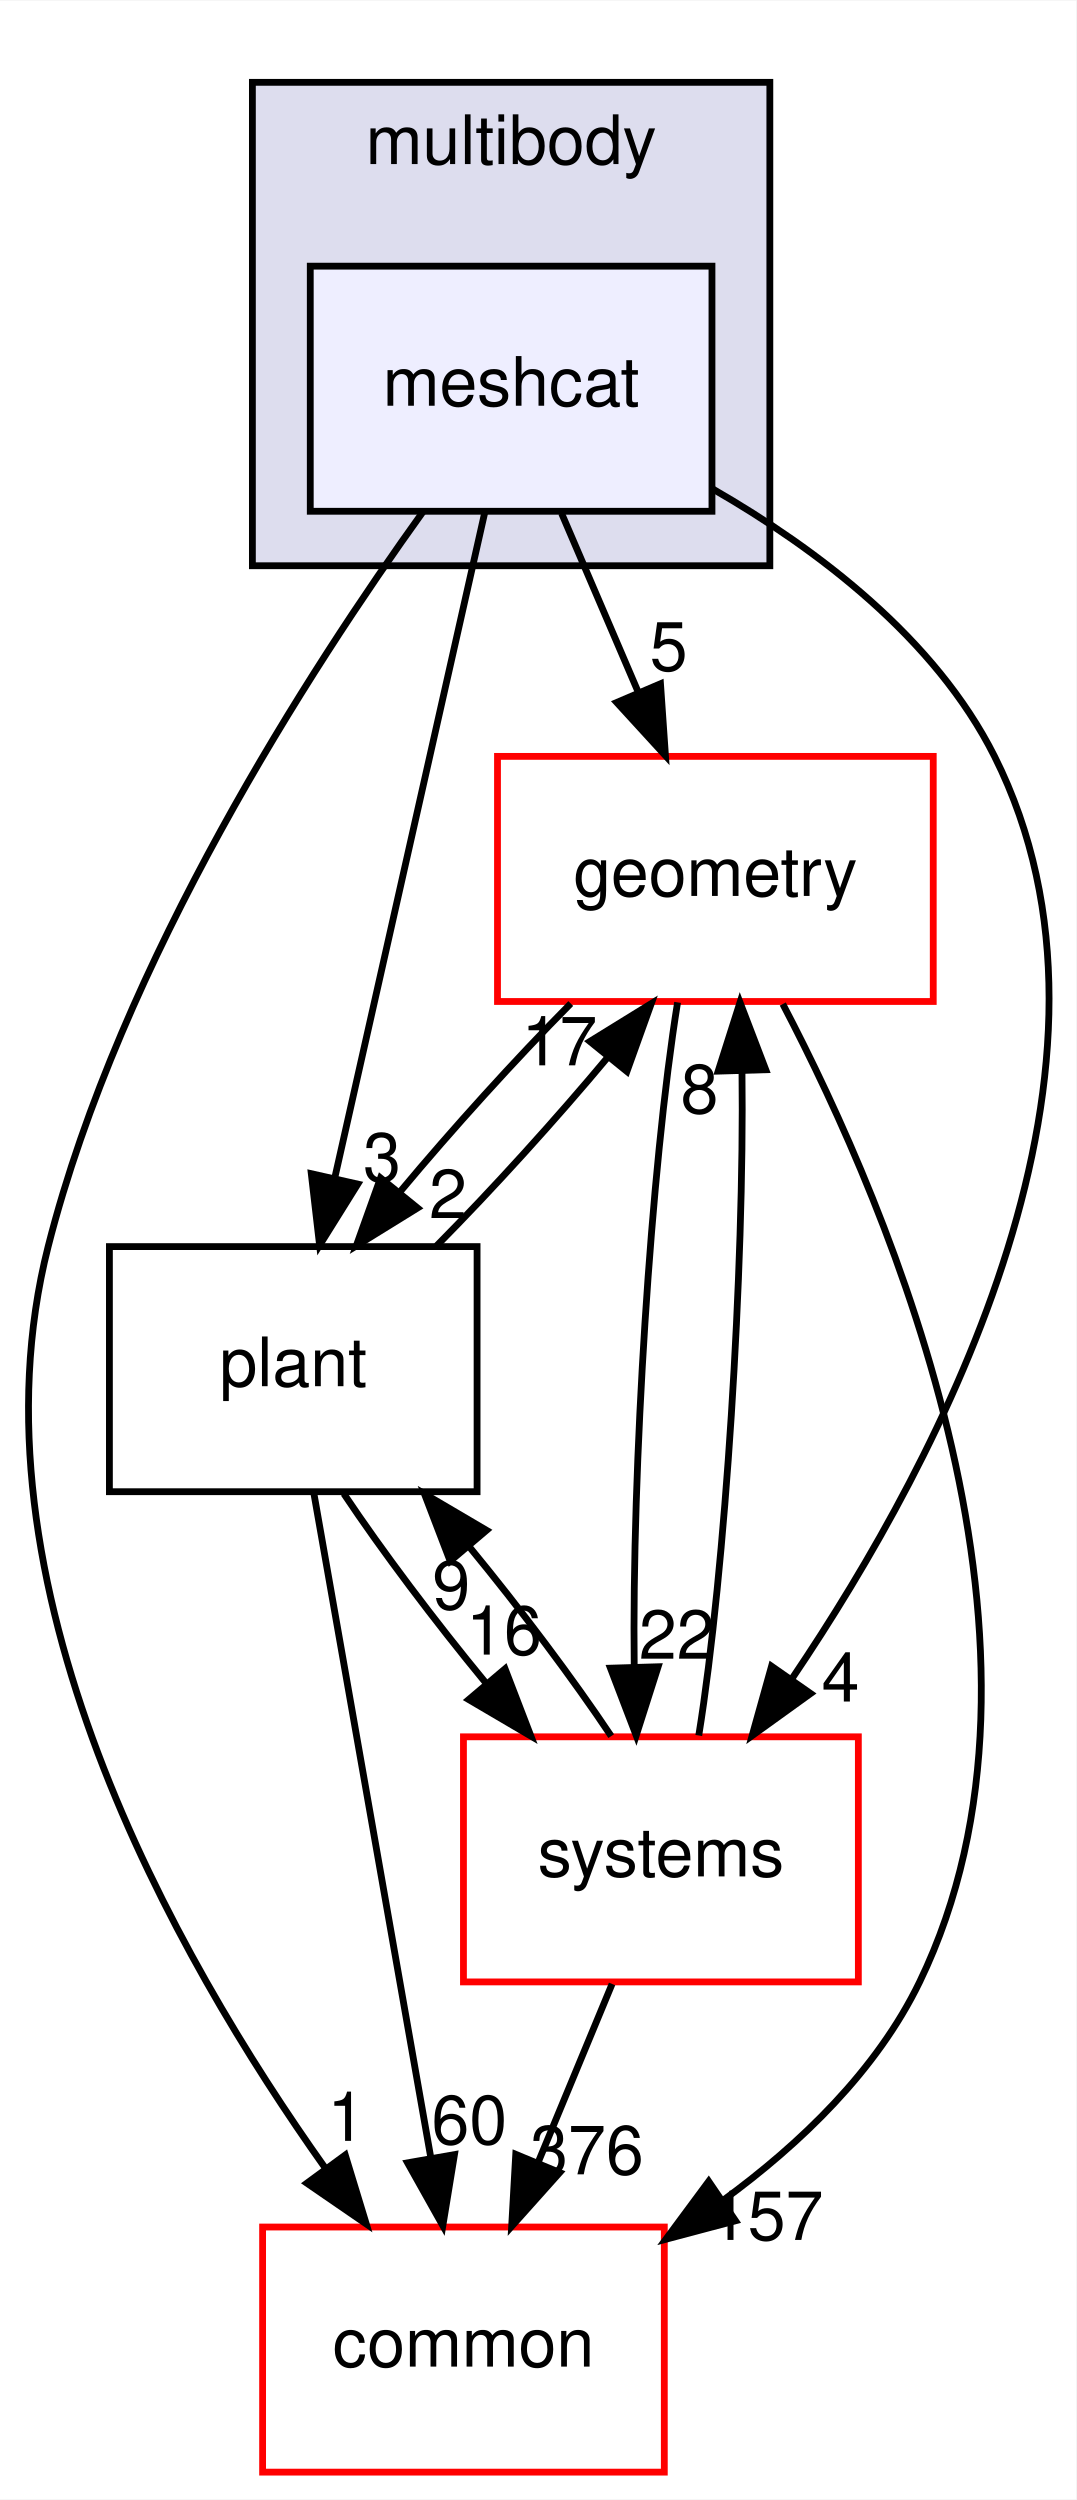
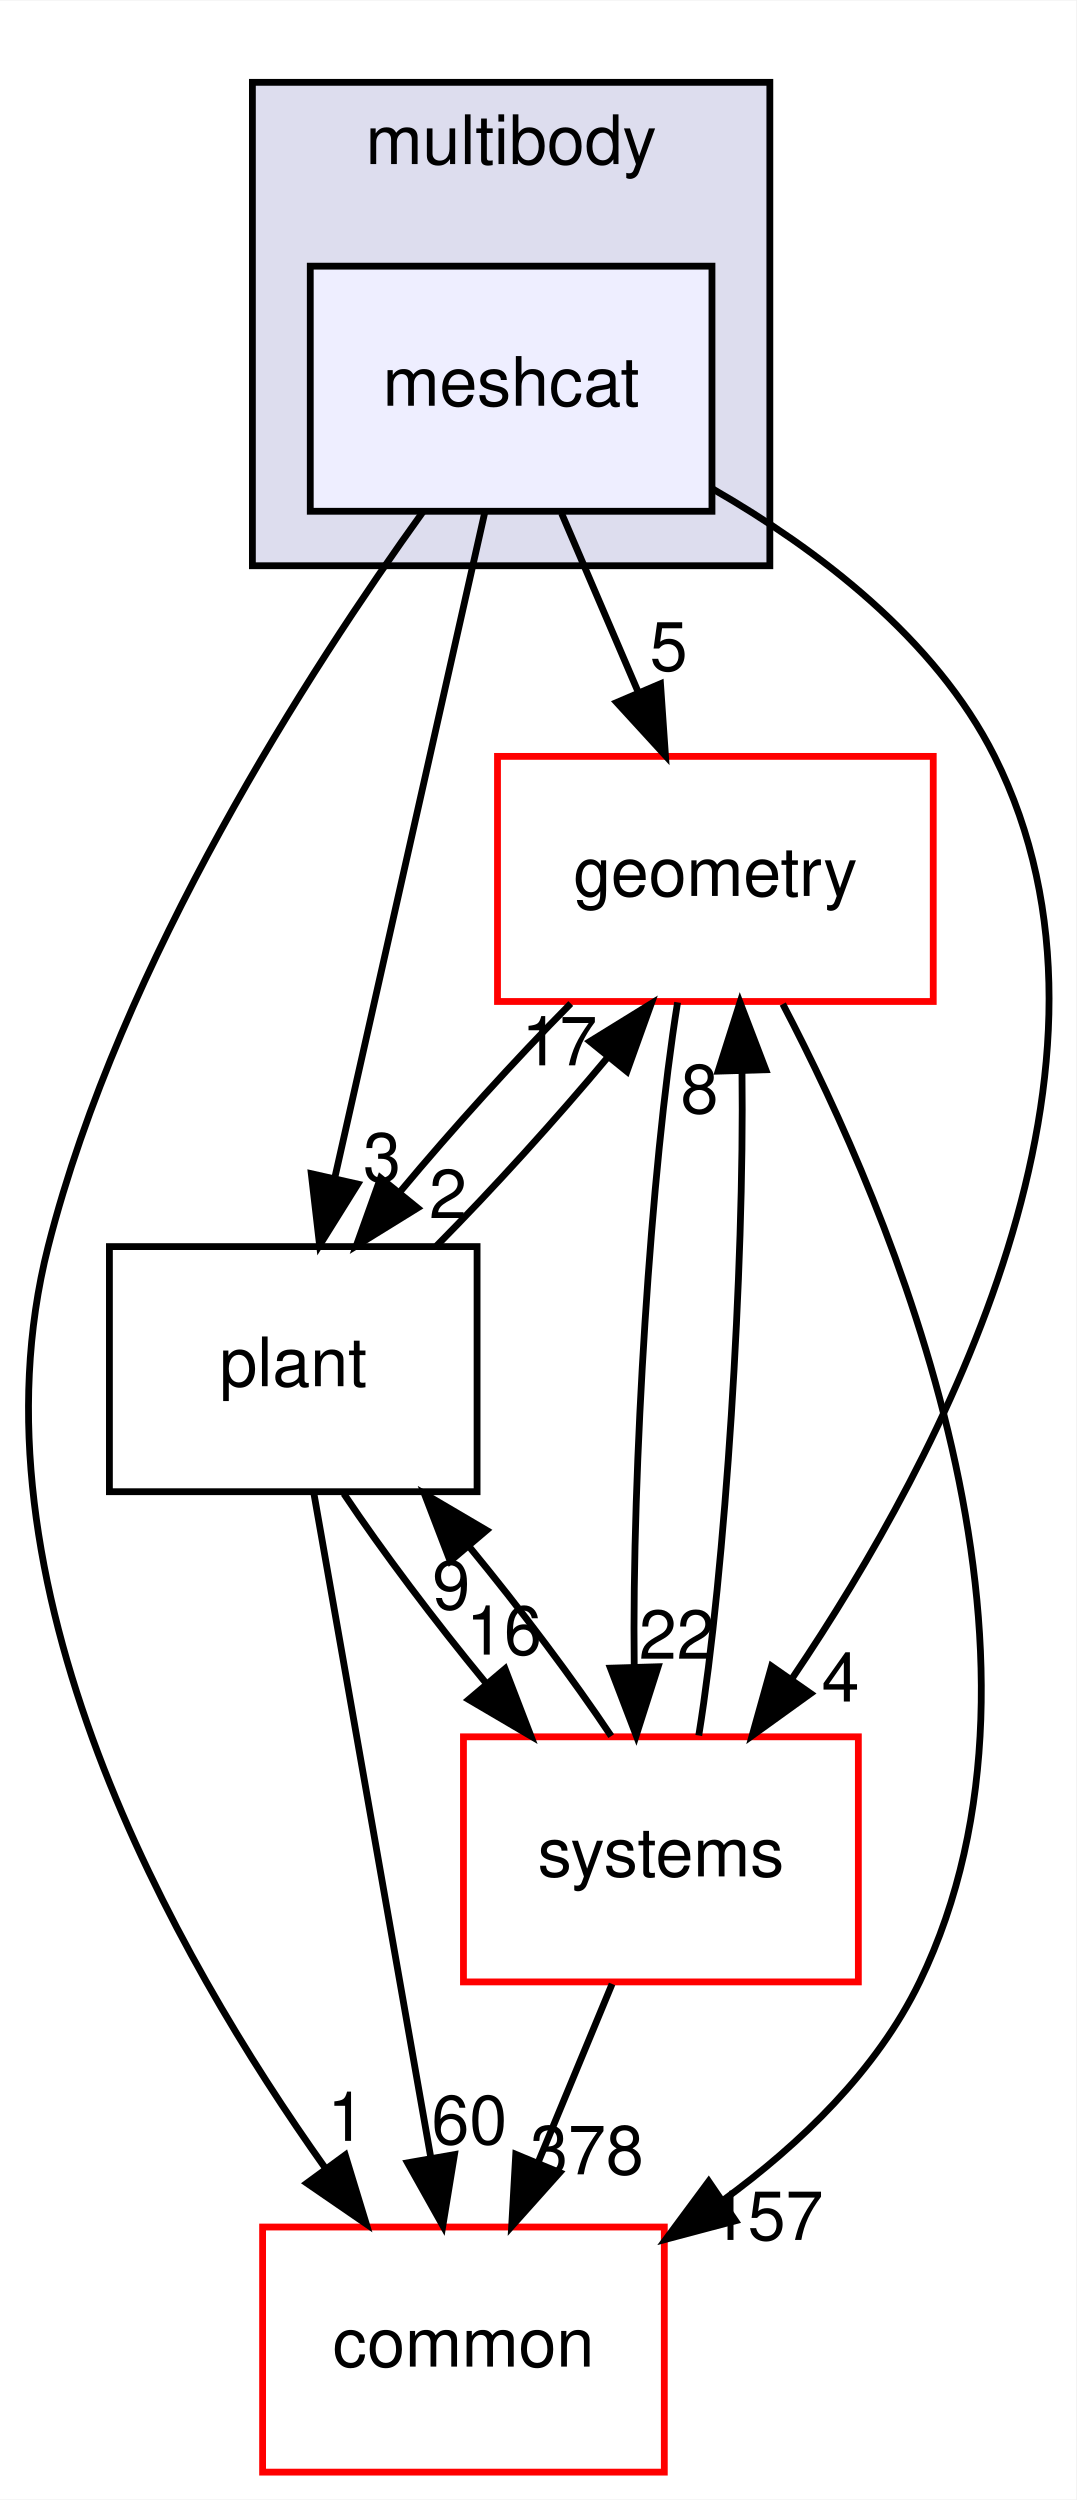
<svg xmlns="http://www.w3.org/2000/svg" xmlns:xlink="http://www.w3.org/1999/xlink" width="158pt" height="367pt" viewBox="0.00 0.00 158.08 367.00">
  <g id="graph0" class="graph" transform="scale(1 1) rotate(0) translate(4 363)">
    <polygon fill="white" stroke="transparent" points="-4,4 -4,-363 154.08,-363 154.08,4 -4,4" />
    <g id="clust1" class="cluster">
      <g id="a_clust1">
        <a xlink:href="dir_39b8b3c6654246a9c12332c930bc7d3f.html" target="_top" xlink:title="multibody">
          <polygon fill="#ddddee" stroke="black" points="33.07,-280 33.07,-351 109.07,-351 109.07,-280 33.07,-280" />
          <text text-anchor="middle" x="71.07" y="-339" font-family="Helvetica,sans-Serif" font-size="10.00">multibody</text>
        </a>
      </g>
    </g>
    <g id="node1" class="node">
      <g id="a_node1">
        <a xlink:href="dir_4e7f59081b2683f4314b7e1101ce9a3e.html" target="_top" xlink:title="meshcat">
          <polygon fill="#eeeeff" stroke="black" points="100.57,-324 41.57,-324 41.57,-288 100.57,-288 100.57,-324" />
          <text text-anchor="middle" x="71.07" y="-303.5" font-family="Helvetica,sans-Serif" font-size="10.00">meshcat</text>
        </a>
      </g>
    </g>
    <g id="node2" class="node">
      <g id="a_node2">
        <a xlink:href="dir_a36da230f0956f48b11c85f7d599788f.html" target="_top" xlink:title="common">
          <polygon fill="white" stroke="red" points="93.57,-36 34.57,-36 34.57,0 93.57,0 93.57,-36" />
          <text text-anchor="middle" x="64.07" y="-15.5" font-family="Helvetica,sans-Serif" font-size="10.00">common</text>
        </a>
      </g>
    </g>
    <g id="edge1" class="edge">
      <path fill="none" stroke="black" d="M58.15,-287.96C41.59,-264.93 13.73,-221.9 3.07,-180 -9.46,-130.75 21.56,-75.91 43.8,-44.62" />
      <polygon fill="black" stroke="black" points="46.71,-46.58 49.8,-36.44 41.07,-42.44 46.71,-46.58" />
      <g id="a_edge1-headlabel">
        <a xlink:href="dir_000077_000008.html" target="_top" xlink:title="1">
          <text text-anchor="middle" x="46.87" y="-48.65" font-family="Helvetica,sans-Serif" font-size="10.00">1</text>
        </a>
      </g>
    </g>
    <g id="node3" class="node">
      <g id="a_node3">
        <a xlink:href="dir_d739e095b49d8b72164589d00310017d.html" target="_top" xlink:title="geometry">
          <polygon fill="white" stroke="red" points="133.07,-252 69.07,-252 69.07,-216 133.07,-216 133.07,-252" />
          <text text-anchor="middle" x="101.07" y="-231.5" font-family="Helvetica,sans-Serif" font-size="10.00">geometry</text>
        </a>
      </g>
    </g>
    <g id="edge2" class="edge">
      <path fill="none" stroke="black" d="M78.48,-287.7C81.86,-279.81 85.94,-270.3 89.69,-261.55" />
      <polygon fill="black" stroke="black" points="93.01,-262.67 93.74,-252.1 86.58,-259.92 93.01,-262.67" />
      <g id="a_edge2-headlabel">
        <a xlink:href="dir_000077_000044.html" target="_top" xlink:title="5">
          <text text-anchor="middle" x="94.21" y="-264.6" font-family="Helvetica,sans-Serif" font-size="10.00">5</text>
        </a>
      </g>
    </g>
    <g id="node4" class="node">
      <g id="a_node4">
        <a xlink:href="dir_656f7d340c0f5b4ecaf881820f2aea38.html" target="_top" xlink:title="plant">
          <polygon fill="none" stroke="black" points="66.07,-180 12.07,-180 12.07,-144 66.07,-144 66.07,-180" />
          <text text-anchor="middle" x="39.07" y="-159.5" font-family="Helvetica,sans-Serif" font-size="10.00">plant</text>
        </a>
      </g>
    </g>
    <g id="edge3" class="edge">
      <path fill="none" stroke="black" d="M67.21,-287.87C61.73,-263.56 51.65,-218.82 45.15,-190.01" />
      <polygon fill="black" stroke="black" points="48.55,-189.18 42.94,-180.19 41.72,-190.71 48.55,-189.18" />
      <g id="a_edge3-headlabel">
        <a xlink:href="dir_000077_000080.html" target="_top" xlink:title="3">
          <text text-anchor="middle" x="52.11" y="-189.56" font-family="Helvetica,sans-Serif" font-size="10.00">3</text>
        </a>
      </g>
    </g>
    <g id="node5" class="node">
      <g id="a_node5">
        <a xlink:href="dir_b7a0e33b407baa23d8a077e33033c988.html" target="_top" xlink:title="systems">
          <polygon fill="white" stroke="red" points="122.07,-108 64.07,-108 64.07,-72 122.07,-72 122.07,-108" />
          <text text-anchor="middle" x="93.07" y="-87.5" font-family="Helvetica,sans-Serif" font-size="10.00">systems</text>
        </a>
      </g>
    </g>
    <g id="edge4" class="edge">
      <path fill="none" stroke="black" d="M100.68,-291.28C116.04,-282.44 133.38,-269.33 142.07,-252 164.69,-206.88 134.47,-149.34 112.42,-116.69" />
      <polygon fill="black" stroke="black" points="115.06,-114.36 106.47,-108.17 109.32,-118.37 115.06,-114.36" />
      <g id="a_edge4-headlabel">
        <a xlink:href="dir_000077_000089.html" target="_top" xlink:title="4">
          <text text-anchor="middle" x="119.45" y="-113.18" font-family="Helvetica,sans-Serif" font-size="10.00">4</text>
        </a>
      </g>
    </g>
    <g id="edge5" class="edge">
      <path fill="none" stroke="black" d="M110.97,-215.63C126.97,-185.07 154.48,-120.37 131.07,-72 124.78,-59 113.58,-48.22 102.12,-39.86" />
      <polygon fill="black" stroke="black" points="104.03,-36.92 93.79,-34.2 100.09,-42.71 104.03,-36.92" />
      <g id="a_edge5-headlabel">
        <a xlink:href="dir_000044_000008.html" target="_top" xlink:title="157">
          <text text-anchor="middle" x="108.6" y="-34.1" font-family="Helvetica,sans-Serif" font-size="10.00">157</text>
        </a>
      </g>
    </g>
    <g id="edge6" class="edge">
      <path fill="none" stroke="black" d="M79.83,-215.7C71.61,-207.39 62.46,-197.28 54.83,-188.14" />
      <polygon fill="black" stroke="black" points="57.33,-185.67 48.32,-180.1 51.89,-190.08 57.33,-185.67" />
      <g id="a_edge6-headlabel">
        <a xlink:href="dir_000044_000080.html" target="_top" xlink:title="2">
          <text text-anchor="middle" x="61.8" y="-184.18" font-family="Helvetica,sans-Serif" font-size="10.00">2</text>
        </a>
      </g>
    </g>
    <g id="edge7" class="edge">
      <path fill="none" stroke="black" d="M95.52,-215.87C91.6,-191.67 88.8,-147.21 89.15,-118.39" />
      <polygon fill="black" stroke="black" points="92.66,-118.29 89.44,-108.19 85.66,-118.08 92.66,-118.29" />
      <g id="a_edge7-headlabel">
        <a xlink:href="dir_000044_000089.html" target="_top" xlink:title="22">
          <text text-anchor="middle" x="95.39" y="-119.46" font-family="Helvetica,sans-Serif" font-size="10.00">22</text>
        </a>
      </g>
    </g>
    <g id="edge8" class="edge">
      <path fill="none" stroke="black" d="M42.08,-143.87C46.34,-119.67 54.17,-75.21 59.24,-46.39" />
      <polygon fill="black" stroke="black" points="62.75,-46.64 61.04,-36.19 55.86,-45.43 62.75,-46.64" />
      <g id="a_edge8-headlabel">
        <a xlink:href="dir_000080_000008.html" target="_top" xlink:title="60">
          <text text-anchor="middle" x="64.93" y="-48.18" font-family="Helvetica,sans-Serif" font-size="10.00">60</text>
        </a>
      </g>
    </g>
    <g id="edge9" class="edge">
      <path fill="none" stroke="black" d="M60.11,-180.1C68.39,-188.47 77.66,-198.69 85.36,-207.92" />
      <polygon fill="black" stroke="black" points="82.64,-210.13 91.66,-215.7 88.08,-205.72 82.64,-210.13" />
      <g id="a_edge9-headlabel">
        <a xlink:href="dir_000080_000044.html" target="_top" xlink:title="17">
          <text text-anchor="middle" x="78.17" y="-206.62" font-family="Helvetica,sans-Serif" font-size="10.00">17</text>
        </a>
      </g>
    </g>
    <g id="edge10" class="edge">
      <path fill="none" stroke="black" d="M46.5,-143.7C52.11,-135.3 59.81,-125.07 67.4,-115.86" />
      <polygon fill="black" stroke="black" points="70.18,-117.99 73.98,-108.1 64.84,-113.47 70.18,-117.99" />
      <g id="a_edge10-headlabel">
        <a xlink:href="dir_000080_000089.html" target="_top" xlink:title="16">
          <text text-anchor="middle" x="70.02" y="-120.07" font-family="Helvetica,sans-Serif" font-size="10.00">16</text>
        </a>
      </g>
    </g>
    <g id="edge11" class="edge">
      <path fill="none" stroke="black" d="M85.9,-71.7C82.63,-63.81 78.69,-54.3 75.06,-45.55" />
      <polygon fill="black" stroke="black" points="78.21,-44 71.15,-36.1 71.75,-46.68 78.21,-44" />
      <g id="a_edge11-headlabel">
-         <a xlink:href="dir_000089_000008.html" target="_top" xlink:title="376">
-           <text text-anchor="middle" x="82.21" y="-43.74" font-family="Helvetica,sans-Serif" font-size="10.00">376</text>
+         <a xlink:href="dir_000089_000008.html" target="_top" xlink:title="378">
+           <text text-anchor="middle" x="82.21" y="-43.74" font-family="Helvetica,sans-Serif" font-size="10.00">378</text>
        </a>
      </g>
    </g>
    <g id="edge12" class="edge">
      <path fill="none" stroke="black" d="M98.63,-108.19C102.55,-132.42 105.34,-176.89 104.98,-205.68" />
      <polygon fill="black" stroke="black" points="101.48,-205.77 104.69,-215.87 108.47,-205.98 101.48,-205.77" />
      <g id="a_edge12-headlabel">
        <a xlink:href="dir_000089_000044.html" target="_top" xlink:title="8">
          <text text-anchor="middle" x="98.74" y="-199.6" font-family="Helvetica,sans-Serif" font-size="10.00">8</text>
        </a>
      </g>
    </g>
    <g id="edge13" class="edge">
      <path fill="none" stroke="black" d="M85.77,-108.1C80.19,-116.47 72.51,-126.69 64.92,-135.92" />
      <polygon fill="black" stroke="black" points="62.12,-133.8 58.33,-143.7 67.46,-138.33 62.12,-133.8" />
      <g id="a_edge13-headlabel">
        <a xlink:href="dir_000089_000080.html" target="_top" xlink:title="9">
          <text text-anchor="middle" x="62.28" y="-126.73" font-family="Helvetica,sans-Serif" font-size="10.00">9</text>
        </a>
      </g>
    </g>
  </g>
</svg>
